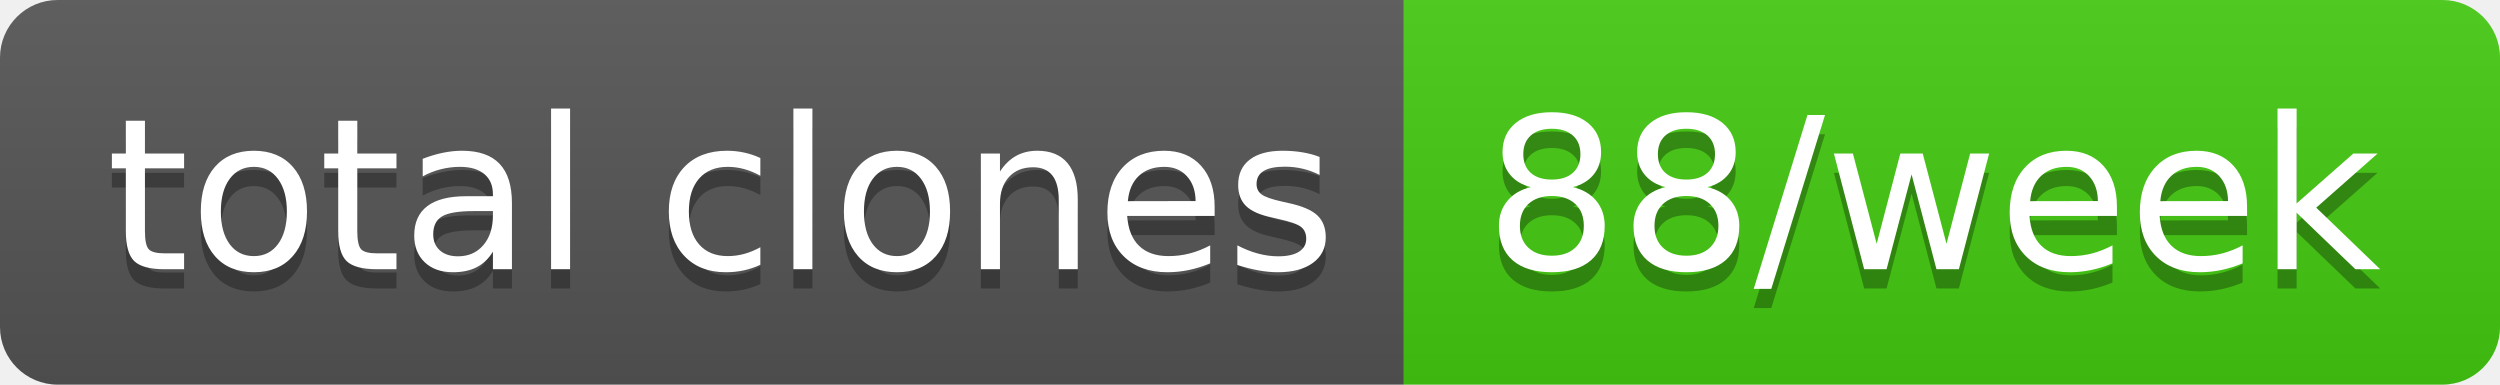
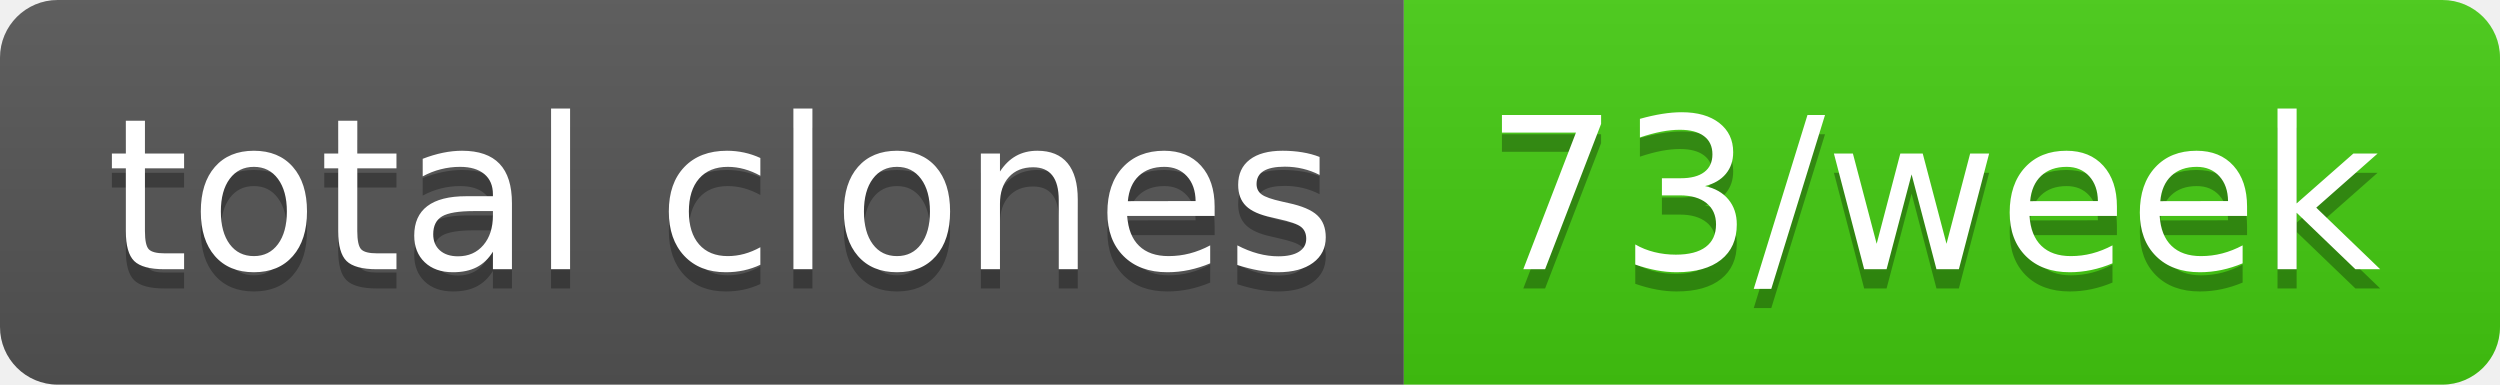
- <svg xmlns="http://www.w3.org/2000/svg" width="130" height="20" role="img" aria-label="total clones: 88/week">
+ <svg xmlns="http://www.w3.org/2000/svg" width="130" height="20" role="img" aria-label="total clones: 73/week">
  <linearGradient id="s" x2="0" y2="100%">
    <stop offset="0" stop-color="#bbb" stop-opacity=".1" />
    <stop offset="1" stop-opacity=".1" />
  </linearGradient>
  <clipPath id="r">
    <rect width="130" height="20" rx="3" fill="#fff" />
  </clipPath>
  <g clip-path="url(#r)">
    <rect width="73" height="20" fill="#555" />
    <rect x="73" width="57" height="20" fill="#4c1" />
    <rect width="130" height="20" fill="url(#s)" />
  </g>
  <g fill="#fff" text-anchor="middle" font-family="Verdana,Geneva,DejaVu Sans,sans-serif" text-rendering="geometricPrecision" font-size="110">
    <text aria-hidden="true" x="375" y="150" fill="#010101" fill-opacity=".3" transform="scale(.1)" textLength="630">total clones</text>
    <text x="375" y="140" transform="scale(.1)" fill="#fff" textLength="630">total clones</text>
-     <text aria-hidden="true" x="1005" y="150" fill="#010101" fill-opacity=".3" transform="scale(.1)" textLength="470">88/week</text>
-     <text x="1005" y="140" transform="scale(.1)" fill="#fff" textLength="470">88/week</text>
+     <text aria-hidden="true" x="1005" y="150" fill="#010101" fill-opacity=".3" transform="scale(.1)" textLength="470">73/week</text>
+     <text x="1005" y="140" transform="scale(.1)" fill="#fff" textLength="470">73/week</text>
  </g>
</svg>
